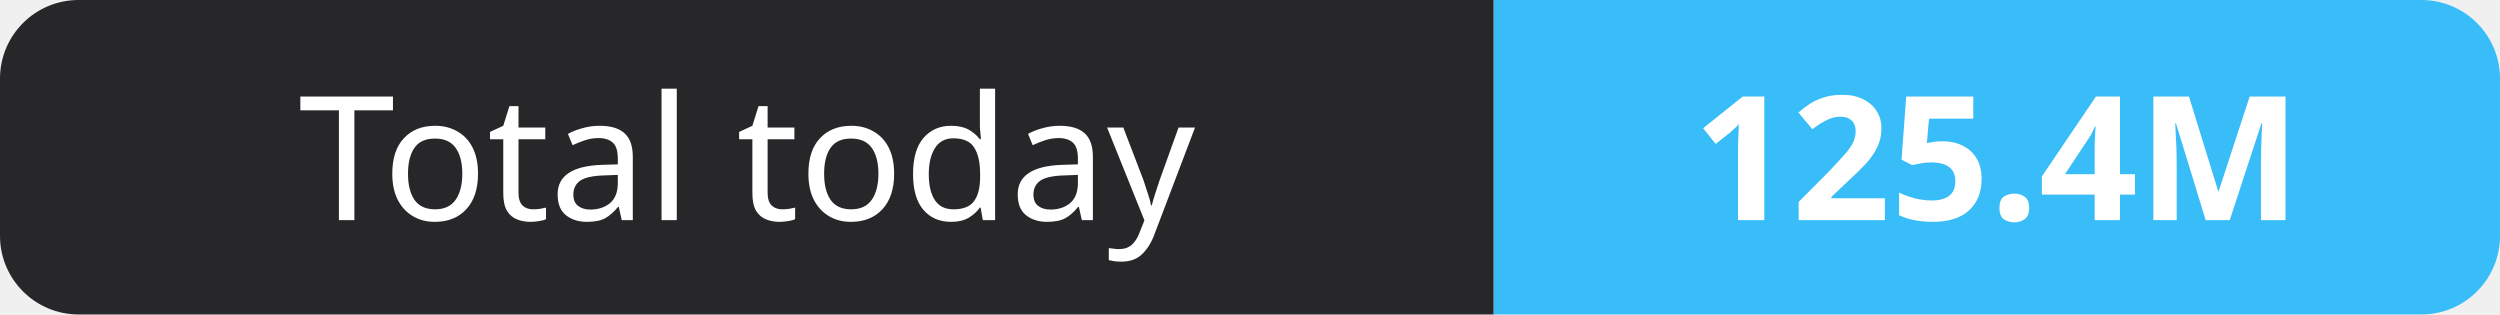
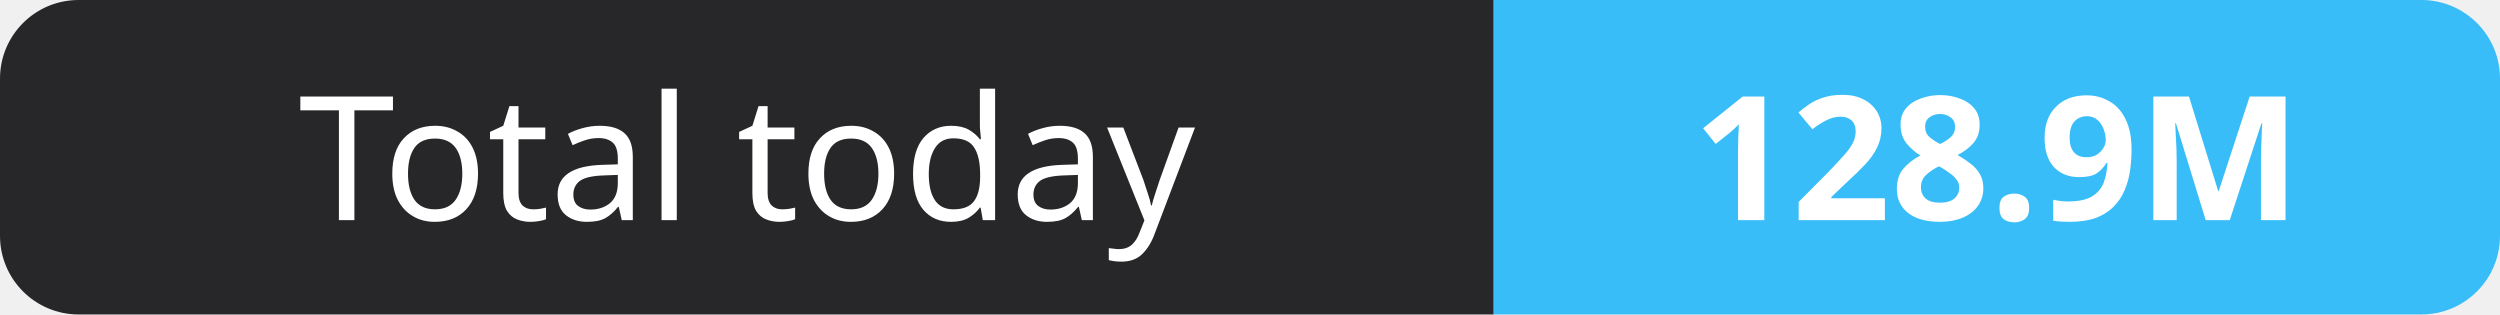
- <svg xmlns="http://www.w3.org/2000/svg" width="159" height="20" role="img" aria-label="Total today: 125.4M">
+ <svg xmlns="http://www.w3.org/2000/svg" width="159" height="20" role="img" aria-label="Total today: 128.9M">
  <clipPath id="r">
    <rect width="159" height="20" rx="5" fill="#fff" />
  </clipPath>
  <g clip-path="url(#r)">
    <rect width="95" height="20" fill="#27272a" />
    <rect x="95" width="64" height="20" fill="#38bdf8" />
  </g>
  <g fill="#fff" text-anchor="middle" font-family="Verdana,Geneva,sans-serif" font-size="11">
    <text x="47.5" y="14">Total today</text>
-     <text x="127.0" y="14" font-weight="700">125.4M</text>
+     <text x="127.0" y="14" font-weight="700">128.9M</text>
  </g>
</svg>
